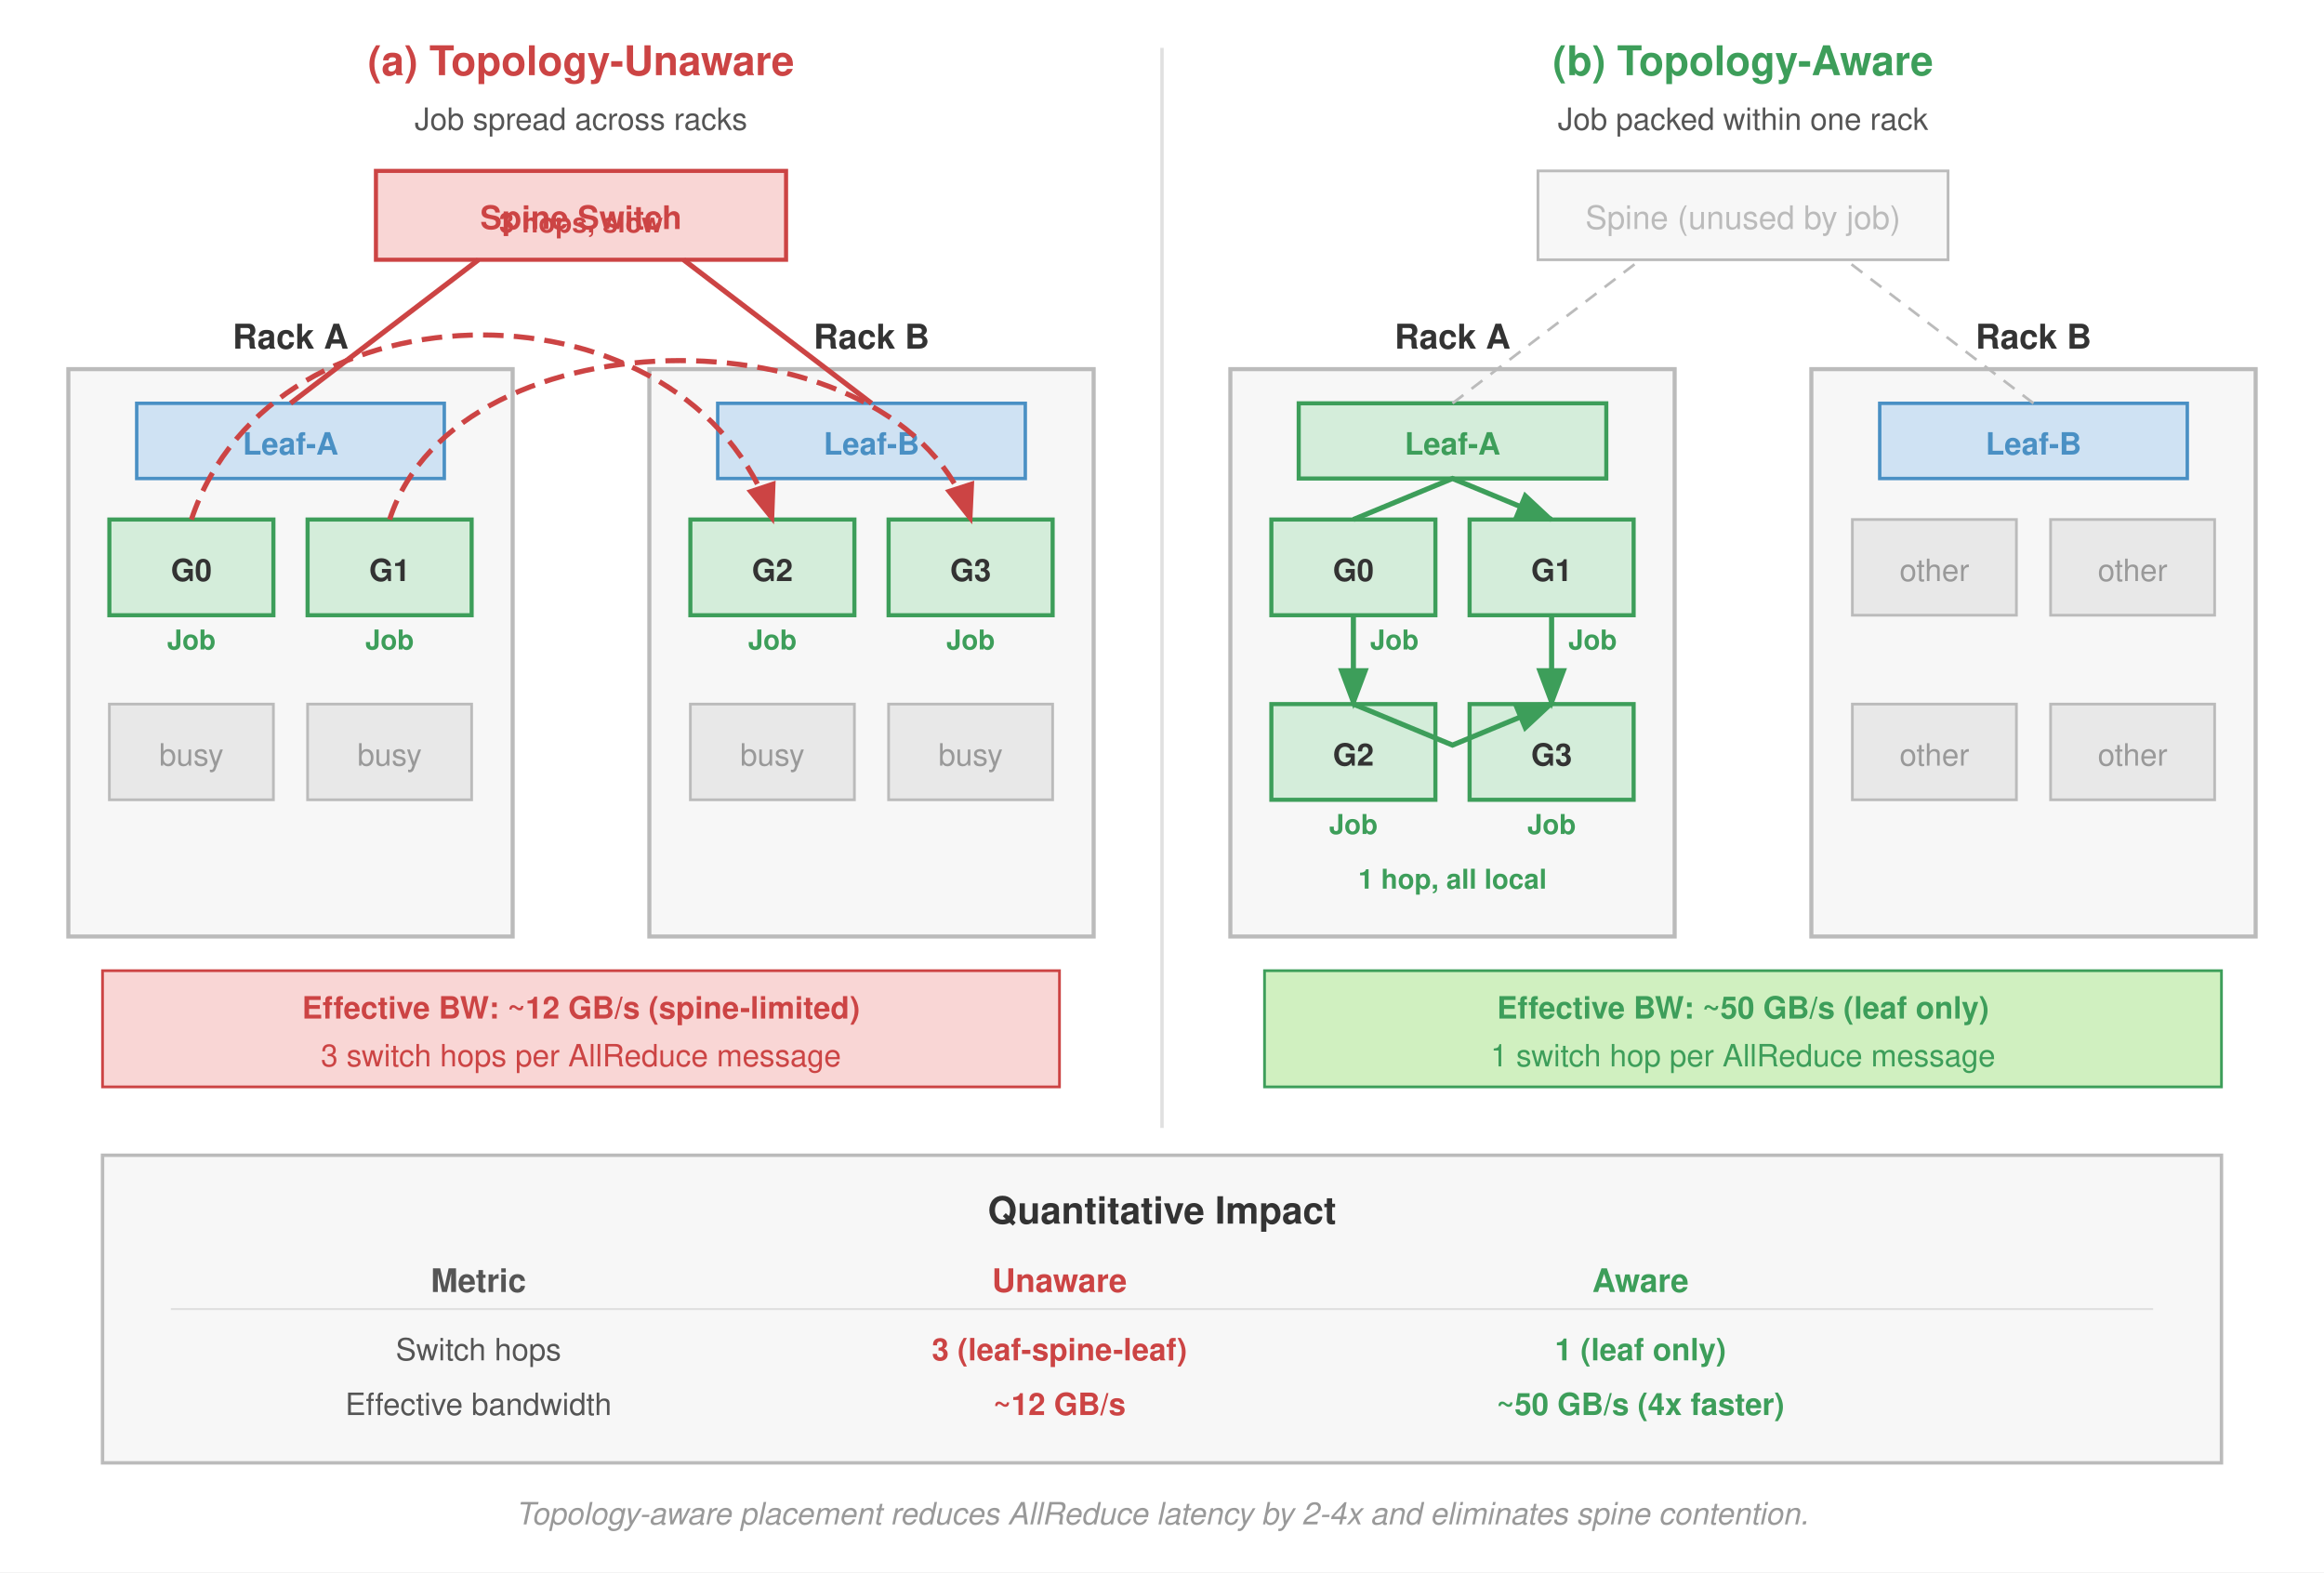
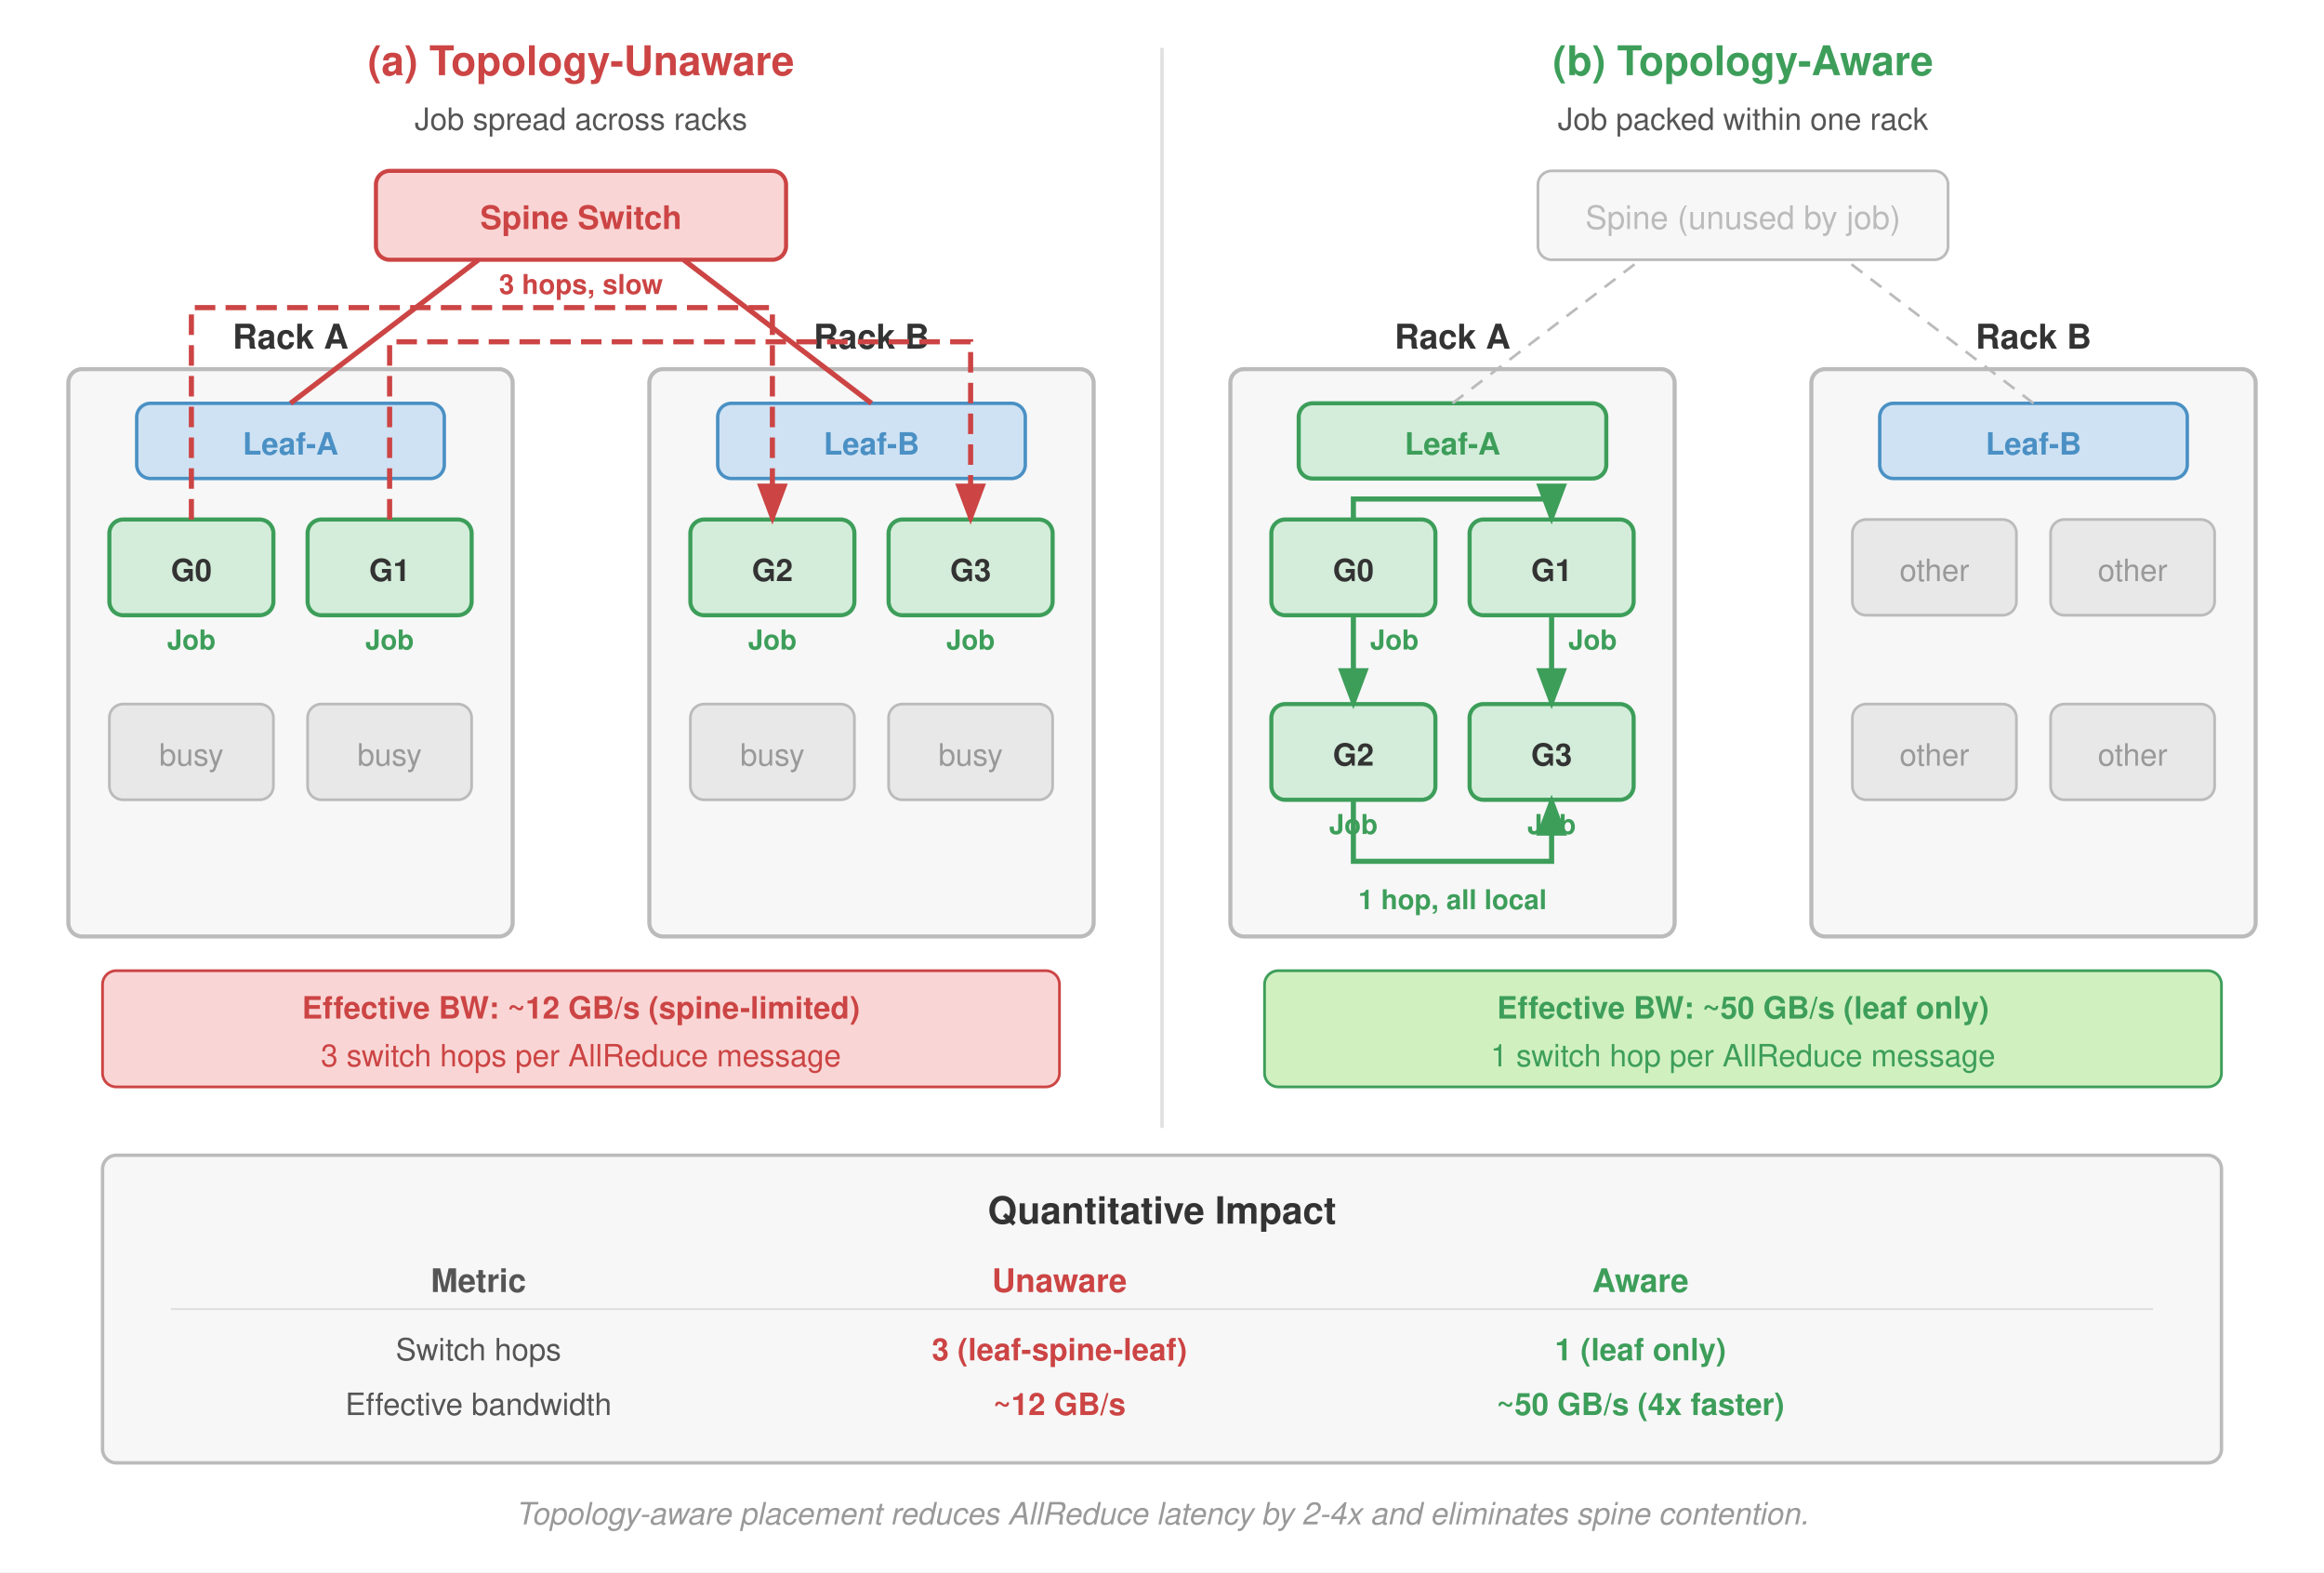
<svg xmlns="http://www.w3.org/2000/svg" viewBox="0 0 680 460" font-family="Helvetica Neue, Helvetica, Arial, sans-serif">
  <defs>
    <marker id="arrow" markerWidth="8" markerHeight="6" refX="7" refY="3" orient="auto">
      <path d="M0,0 L8,3 L0,6 Z" fill="#555" />
    </marker>
    <marker id="arrow-red" markerWidth="8" markerHeight="6" refX="7" refY="3" orient="auto">
      <path d="M0,0 L8,3 L0,6 Z" fill="#c44" />
    </marker>
    <marker id="arrow-green" markerWidth="8" markerHeight="6" refX="7" refY="3" orient="auto">
      <path d="M0,0 L8,3 L0,6 Z" fill="#3d9e5a" />
    </marker>
  </defs>
  <rect width="680" height="460" fill="#fff" />
  <text x="170" y="22" text-anchor="middle" font-size="12" font-weight="700" fill="#c44">(a) Topology-Unaware</text>
  <text x="170" y="38" text-anchor="middle" font-size="9" fill="#555">Job spread across racks</text>
-   <rect x="110" y="50" width="120" height="26" fill="#f9d6d5" stroke="#c44" stroke-width="1.2" />
+   <rect x="110" y="50" width="120" height="26" rx="4" fill="#f9d6d5" stroke="#c44" stroke-width="1.2" />
  <text x="170" y="67" text-anchor="middle" font-size="9.5" font-weight="700" fill="#c44">Spine Switch</text>
-   <rect x="20" y="108" width="130" height="166" fill="#f7f7f7" stroke="#bbb" stroke-width="1.2" />
+   <rect x="20" y="108" width="130" height="166" rx="4" fill="#f7f7f7" stroke="#bbb" stroke-width="1.2" />
  <text x="85" y="102" text-anchor="middle" font-size="10" font-weight="700" fill="#333">Rack A</text>
-   <rect x="40" y="118" width="90" height="22" fill="#cfe2f3" stroke="#4a90c4" stroke-width="1" />
+   <rect x="40" y="118" width="90" height="22" rx="4" fill="#cfe2f3" stroke="#4a90c4" stroke-width="1" />
  <text x="85" y="133" text-anchor="middle" font-size="9" font-weight="700" fill="#4a90c4">Leaf-A</text>
-   <rect x="32" y="152" width="48" height="28" fill="#d4edda" stroke="#3d9e5a" stroke-width="1.2" />
+   <rect x="32" y="152" width="48" height="28" rx="4" fill="#d4edda" stroke="#3d9e5a" stroke-width="1.2" />
  <text x="56" y="170" text-anchor="middle" font-size="9" font-weight="700" fill="#333">G0</text>
  <text x="56" y="190" text-anchor="middle" font-size="8" fill="#3d9e5a" font-weight="700">Job</text>
-   <rect x="90" y="152" width="48" height="28" fill="#d4edda" stroke="#3d9e5a" stroke-width="1.2" />
+   <rect x="90" y="152" width="48" height="28" rx="4" fill="#d4edda" stroke="#3d9e5a" stroke-width="1.2" />
  <text x="114" y="170" text-anchor="middle" font-size="9" font-weight="700" fill="#333">G1</text>
  <text x="114" y="190" text-anchor="middle" font-size="8" fill="#3d9e5a" font-weight="700">Job</text>
-   <rect x="32" y="206" width="48" height="28" fill="#e8e8e8" stroke="#bbb" stroke-width="0.8" />
+   <rect x="32" y="206" width="48" height="28" rx="4" fill="#e8e8e8" stroke="#bbb" stroke-width="0.8" />
  <text x="56" y="224" text-anchor="middle" font-size="9" fill="#999">busy</text>
-   <rect x="90" y="206" width="48" height="28" fill="#e8e8e8" stroke="#bbb" stroke-width="0.8" />
+   <rect x="90" y="206" width="48" height="28" rx="4" fill="#e8e8e8" stroke="#bbb" stroke-width="0.8" />
  <text x="114" y="224" text-anchor="middle" font-size="9" fill="#999">busy</text>
  <line x1="85" y1="118" x2="140" y2="76" stroke="#c44" stroke-width="1.5" />
-   <rect x="190" y="108" width="130" height="166" fill="#f7f7f7" stroke="#bbb" stroke-width="1.2" />
+   <rect x="190" y="108" width="130" height="166" rx="4" fill="#f7f7f7" stroke="#bbb" stroke-width="1.2" />
  <text x="255" y="102" text-anchor="middle" font-size="10" font-weight="700" fill="#333">Rack B</text>
-   <rect x="210" y="118" width="90" height="22" fill="#cfe2f3" stroke="#4a90c4" stroke-width="1" />
+   <rect x="210" y="118" width="90" height="22" rx="4" fill="#cfe2f3" stroke="#4a90c4" stroke-width="1" />
  <text x="255" y="133" text-anchor="middle" font-size="9" font-weight="700" fill="#4a90c4">Leaf-B</text>
-   <rect x="202" y="152" width="48" height="28" fill="#d4edda" stroke="#3d9e5a" stroke-width="1.2" />
+   <rect x="202" y="152" width="48" height="28" rx="4" fill="#d4edda" stroke="#3d9e5a" stroke-width="1.2" />
  <text x="226" y="170" text-anchor="middle" font-size="9" font-weight="700" fill="#333">G2</text>
  <text x="226" y="190" text-anchor="middle" font-size="8" fill="#3d9e5a" font-weight="700">Job</text>
-   <rect x="260" y="152" width="48" height="28" fill="#d4edda" stroke="#3d9e5a" stroke-width="1.2" />
+   <rect x="260" y="152" width="48" height="28" rx="4" fill="#d4edda" stroke="#3d9e5a" stroke-width="1.2" />
  <text x="284" y="170" text-anchor="middle" font-size="9" font-weight="700" fill="#333">G3</text>
  <text x="284" y="190" text-anchor="middle" font-size="8" fill="#3d9e5a" font-weight="700">Job</text>
-   <rect x="202" y="206" width="48" height="28" fill="#e8e8e8" stroke="#bbb" stroke-width="0.8" />
+   <rect x="202" y="206" width="48" height="28" rx="4" fill="#e8e8e8" stroke="#bbb" stroke-width="0.8" />
  <text x="226" y="224" text-anchor="middle" font-size="9" fill="#999">busy</text>
-   <rect x="260" y="206" width="48" height="28" fill="#e8e8e8" stroke="#bbb" stroke-width="0.8" />
+   <rect x="260" y="206" width="48" height="28" rx="4" fill="#e8e8e8" stroke="#bbb" stroke-width="0.8" />
  <text x="284" y="224" text-anchor="middle" font-size="9" fill="#999">busy</text>
  <line x1="255" y1="118" x2="200" y2="76" stroke="#c44" stroke-width="1.5" />
-   <path d="M 56,152 C 80,80 202,80 226,152" fill="none" stroke="#c44" stroke-width="1.5" stroke-dasharray="6,3" marker-end="url(#arrow-red)" />
-   <path d="M 114,152 C 134,90 264,90 284,152" fill="none" stroke="#c44" stroke-width="1.5" stroke-dasharray="6,3" marker-end="url(#arrow-red)" />
-   <text x="170" y="68" text-anchor="middle" font-size="8" fill="#c44" font-weight="700">3 hops, slow</text>
-   <rect x="30" y="284" width="280" height="34" fill="#f9d6d5" stroke="#c44" stroke-width="0.8" />
+   <path d="M 56,152 V 90 H 226 V 152" fill="none" stroke="#c44" stroke-width="1.5" stroke-dasharray="6,3" marker-end="url(#arrow-red)" />
+   <path d="M 114,152 V 100 H 284 V 152" fill="none" stroke="#c44" stroke-width="1.5" stroke-dasharray="6,3" marker-end="url(#arrow-red)" />
+   <text x="170" y="86" text-anchor="middle" font-size="8" fill="#c44" font-weight="700">3 hops, slow</text>
+   <rect x="30" y="284" width="280" height="34" rx="4" fill="#f9d6d5" stroke="#c44" stroke-width="0.8" />
  <text x="170" y="298" text-anchor="middle" font-size="9" font-weight="700" fill="#c44">Effective BW: ~12 GB/s (spine-limited)</text>
  <text x="170" y="312" text-anchor="middle" font-size="9" fill="#c44">3 switch hops per AllReduce message</text>
  <line x1="340" y1="14" x2="340" y2="330" stroke="#e0e0e0" stroke-width="1" />
  <text x="510" y="22" text-anchor="middle" font-size="12" font-weight="700" fill="#3d9e5a">(b) Topology-Aware</text>
  <text x="510" y="38" text-anchor="middle" font-size="9" fill="#555">Job packed within one rack</text>
-   <rect x="450" y="50" width="120" height="26" fill="#f7f7f7" stroke="#bbb" stroke-width="0.8" />
+   <rect x="450" y="50" width="120" height="26" rx="4" fill="#f7f7f7" stroke="#bbb" stroke-width="0.8" />
  <text x="510" y="67" text-anchor="middle" font-size="9.5" fill="#bbb">Spine (unused by job)</text>
-   <rect x="360" y="108" width="130" height="166" fill="#f7f7f7" stroke="#bbb" stroke-width="1.2" />
+   <rect x="360" y="108" width="130" height="166" rx="4" fill="#f7f7f7" stroke="#bbb" stroke-width="1.2" />
  <text x="425" y="102" text-anchor="middle" font-size="10" font-weight="700" fill="#333">Rack A</text>
-   <rect x="380" y="118" width="90" height="22" fill="#d4edda" stroke="#3d9e5a" stroke-width="1.2" />
+   <rect x="380" y="118" width="90" height="22" rx="4" fill="#d4edda" stroke="#3d9e5a" stroke-width="1.2" />
  <text x="425" y="133" text-anchor="middle" font-size="9" font-weight="700" fill="#3d9e5a">Leaf-A</text>
-   <rect x="372" y="152" width="48" height="28" fill="#d4edda" stroke="#3d9e5a" stroke-width="1.2" />
+   <rect x="372" y="152" width="48" height="28" rx="4" fill="#d4edda" stroke="#3d9e5a" stroke-width="1.2" />
  <text x="396" y="170" text-anchor="middle" font-size="9" font-weight="700" fill="#333">G0</text>
  <text x="408.0" y="190" text-anchor="middle" font-size="8" fill="#3d9e5a" font-weight="700">Job</text>
-   <rect x="430" y="152" width="48" height="28" fill="#d4edda" stroke="#3d9e5a" stroke-width="1.2" />
+   <rect x="430" y="152" width="48" height="28" rx="4" fill="#d4edda" stroke="#3d9e5a" stroke-width="1.2" />
  <text x="454" y="170" text-anchor="middle" font-size="9" font-weight="700" fill="#333">G1</text>
  <text x="466.0" y="190" text-anchor="middle" font-size="8" fill="#3d9e5a" font-weight="700">Job</text>
-   <rect x="372" y="206" width="48" height="28" fill="#d4edda" stroke="#3d9e5a" stroke-width="1.2" />
+   <rect x="372" y="206" width="48" height="28" rx="4" fill="#d4edda" stroke="#3d9e5a" stroke-width="1.2" />
  <text x="396" y="224" text-anchor="middle" font-size="9" font-weight="700" fill="#333">G2</text>
  <text x="396" y="244" text-anchor="middle" font-size="8" fill="#3d9e5a" font-weight="700">Job</text>
-   <rect x="430" y="206" width="48" height="28" fill="#d4edda" stroke="#3d9e5a" stroke-width="1.2" />
+   <rect x="430" y="206" width="48" height="28" rx="4" fill="#d4edda" stroke="#3d9e5a" stroke-width="1.2" />
  <text x="454" y="224" text-anchor="middle" font-size="9" font-weight="700" fill="#333">G3</text>
  <text x="454" y="244" text-anchor="middle" font-size="8" fill="#3d9e5a" font-weight="700">Job</text>
  <line x1="425" y1="118" x2="480" y2="76" stroke="#bbb" stroke-width="0.8" stroke-dasharray="4,3" />
-   <rect x="530" y="108" width="130" height="166" fill="#f7f7f7" stroke="#bbb" stroke-width="1.2" />
+   <rect x="530" y="108" width="130" height="166" rx="4" fill="#f7f7f7" stroke="#bbb" stroke-width="1.2" />
  <text x="595" y="102" text-anchor="middle" font-size="10" font-weight="700" fill="#333">Rack B</text>
-   <rect x="550" y="118" width="90" height="22" fill="#cfe2f3" stroke="#4a90c4" stroke-width="1" />
+   <rect x="550" y="118" width="90" height="22" rx="4" fill="#cfe2f3" stroke="#4a90c4" stroke-width="1" />
  <text x="595" y="133" text-anchor="middle" font-size="9" font-weight="700" fill="#4a90c4">Leaf-B</text>
-   <rect x="542" y="152" width="48" height="28" fill="#e8e8e8" stroke="#bbb" stroke-width="0.8" />
+   <rect x="542" y="152" width="48" height="28" rx="4" fill="#e8e8e8" stroke="#bbb" stroke-width="0.8" />
  <text x="566" y="170" text-anchor="middle" font-size="9" fill="#999">other</text>
-   <rect x="600" y="152" width="48" height="28" fill="#e8e8e8" stroke="#bbb" stroke-width="0.8" />
+   <rect x="600" y="152" width="48" height="28" rx="4" fill="#e8e8e8" stroke="#bbb" stroke-width="0.8" />
  <text x="624" y="170" text-anchor="middle" font-size="9" fill="#999">other</text>
-   <rect x="542" y="206" width="48" height="28" fill="#e8e8e8" stroke="#bbb" stroke-width="0.8" />
+   <rect x="542" y="206" width="48" height="28" rx="4" fill="#e8e8e8" stroke="#bbb" stroke-width="0.8" />
  <text x="566" y="224" text-anchor="middle" font-size="9" fill="#999">other</text>
-   <rect x="600" y="206" width="48" height="28" fill="#e8e8e8" stroke="#bbb" stroke-width="0.8" />
+   <rect x="600" y="206" width="48" height="28" rx="4" fill="#e8e8e8" stroke="#bbb" stroke-width="0.8" />
  <text x="624" y="224" text-anchor="middle" font-size="9" fill="#999">other</text>
  <line x1="595" y1="118" x2="540" y2="76" stroke="#bbb" stroke-width="0.8" stroke-dasharray="4,3" />
-   <path d="M 396,152 L 425,140 L 454,152" fill="none" stroke="#3d9e5a" stroke-width="1.5" marker-end="url(#arrow-green)" />
-   <path d="M 396,206 L 425,218 L 454,206" fill="none" stroke="#3d9e5a" stroke-width="1.5" marker-end="url(#arrow-green)" />
+   <path d="M 396,152 V 146 H 454 V 152" fill="none" stroke="#3d9e5a" stroke-width="1.5" marker-end="url(#arrow-green)" />
+   <path d="M 396,234 V 252 H 454 V 234" fill="none" stroke="#3d9e5a" stroke-width="1.5" marker-end="url(#arrow-green)" />
  <line x1="396" y1="180" x2="396" y2="206" stroke="#3d9e5a" stroke-width="1.5" marker-end="url(#arrow-green)" />
  <line x1="454" y1="180" x2="454" y2="206" stroke="#3d9e5a" stroke-width="1.5" marker-end="url(#arrow-green)" />
-   <text x="425" y="260" text-anchor="middle" font-size="8" fill="#3d9e5a" font-weight="700">1 hop, all local</text>
-   <rect x="370" y="284" width="280" height="34" fill="#d0f0c0" stroke="#3d9e5a" stroke-width="0.8" />
+   <text x="425" y="266" text-anchor="middle" font-size="8" fill="#3d9e5a" font-weight="700">1 hop, all local</text>
+   <rect x="370" y="284" width="280" height="34" rx="4" fill="#d0f0c0" stroke="#3d9e5a" stroke-width="0.8" />
  <text x="510" y="298" text-anchor="middle" font-size="9" font-weight="700" fill="#3d9e5a">Effective BW: ~50 GB/s (leaf only)</text>
  <text x="510" y="312" text-anchor="middle" font-size="9" fill="#3d9e5a">1 switch hop per AllReduce message</text>
-   <rect x="30" y="338" width="620" height="90" fill="#f7f7f7" stroke="#bbb" stroke-width="1.0" />
+   <rect x="30" y="338" width="620" height="90" rx="4" fill="#f7f7f7" stroke="#bbb" stroke-width="1.0" />
  <text x="340" y="358" text-anchor="middle" font-size="11" font-weight="700" fill="#333">Quantitative Impact</text>
  <text x="140" y="378" text-anchor="middle" font-size="9.5" font-weight="700" fill="#555">Metric</text>
  <text x="310" y="378" text-anchor="middle" font-size="9.5" font-weight="700" fill="#c44">Unaware</text>
  <text x="480" y="378" text-anchor="middle" font-size="9.5" font-weight="700" fill="#3d9e5a">Aware</text>
  <line x1="50" y1="383" x2="630" y2="383" stroke="#e0e0e0" stroke-width="0.6" />
  <text x="140" y="398" text-anchor="middle" font-size="9" fill="#555">Switch hops</text>
  <text x="310" y="398" text-anchor="middle" font-size="9" fill="#c44" font-weight="700">3 (leaf-spine-leaf)</text>
  <text x="480" y="398" text-anchor="middle" font-size="9" fill="#3d9e5a" font-weight="700">1 (leaf only)</text>
  <text x="140" y="414" text-anchor="middle" font-size="9" fill="#555">Effective bandwidth</text>
  <text x="310" y="414" text-anchor="middle" font-size="9" fill="#c44" font-weight="700">~12 GB/s</text>
  <text x="480" y="414" text-anchor="middle" font-size="9" fill="#3d9e5a" font-weight="700">~50 GB/s (4x faster)</text>
  <text x="340" y="446" text-anchor="middle" font-size="9" fill="#999" font-style="italic">Topology-aware placement reduces AllReduce latency by 2-4x and eliminates spine contention.</text>
</svg>
